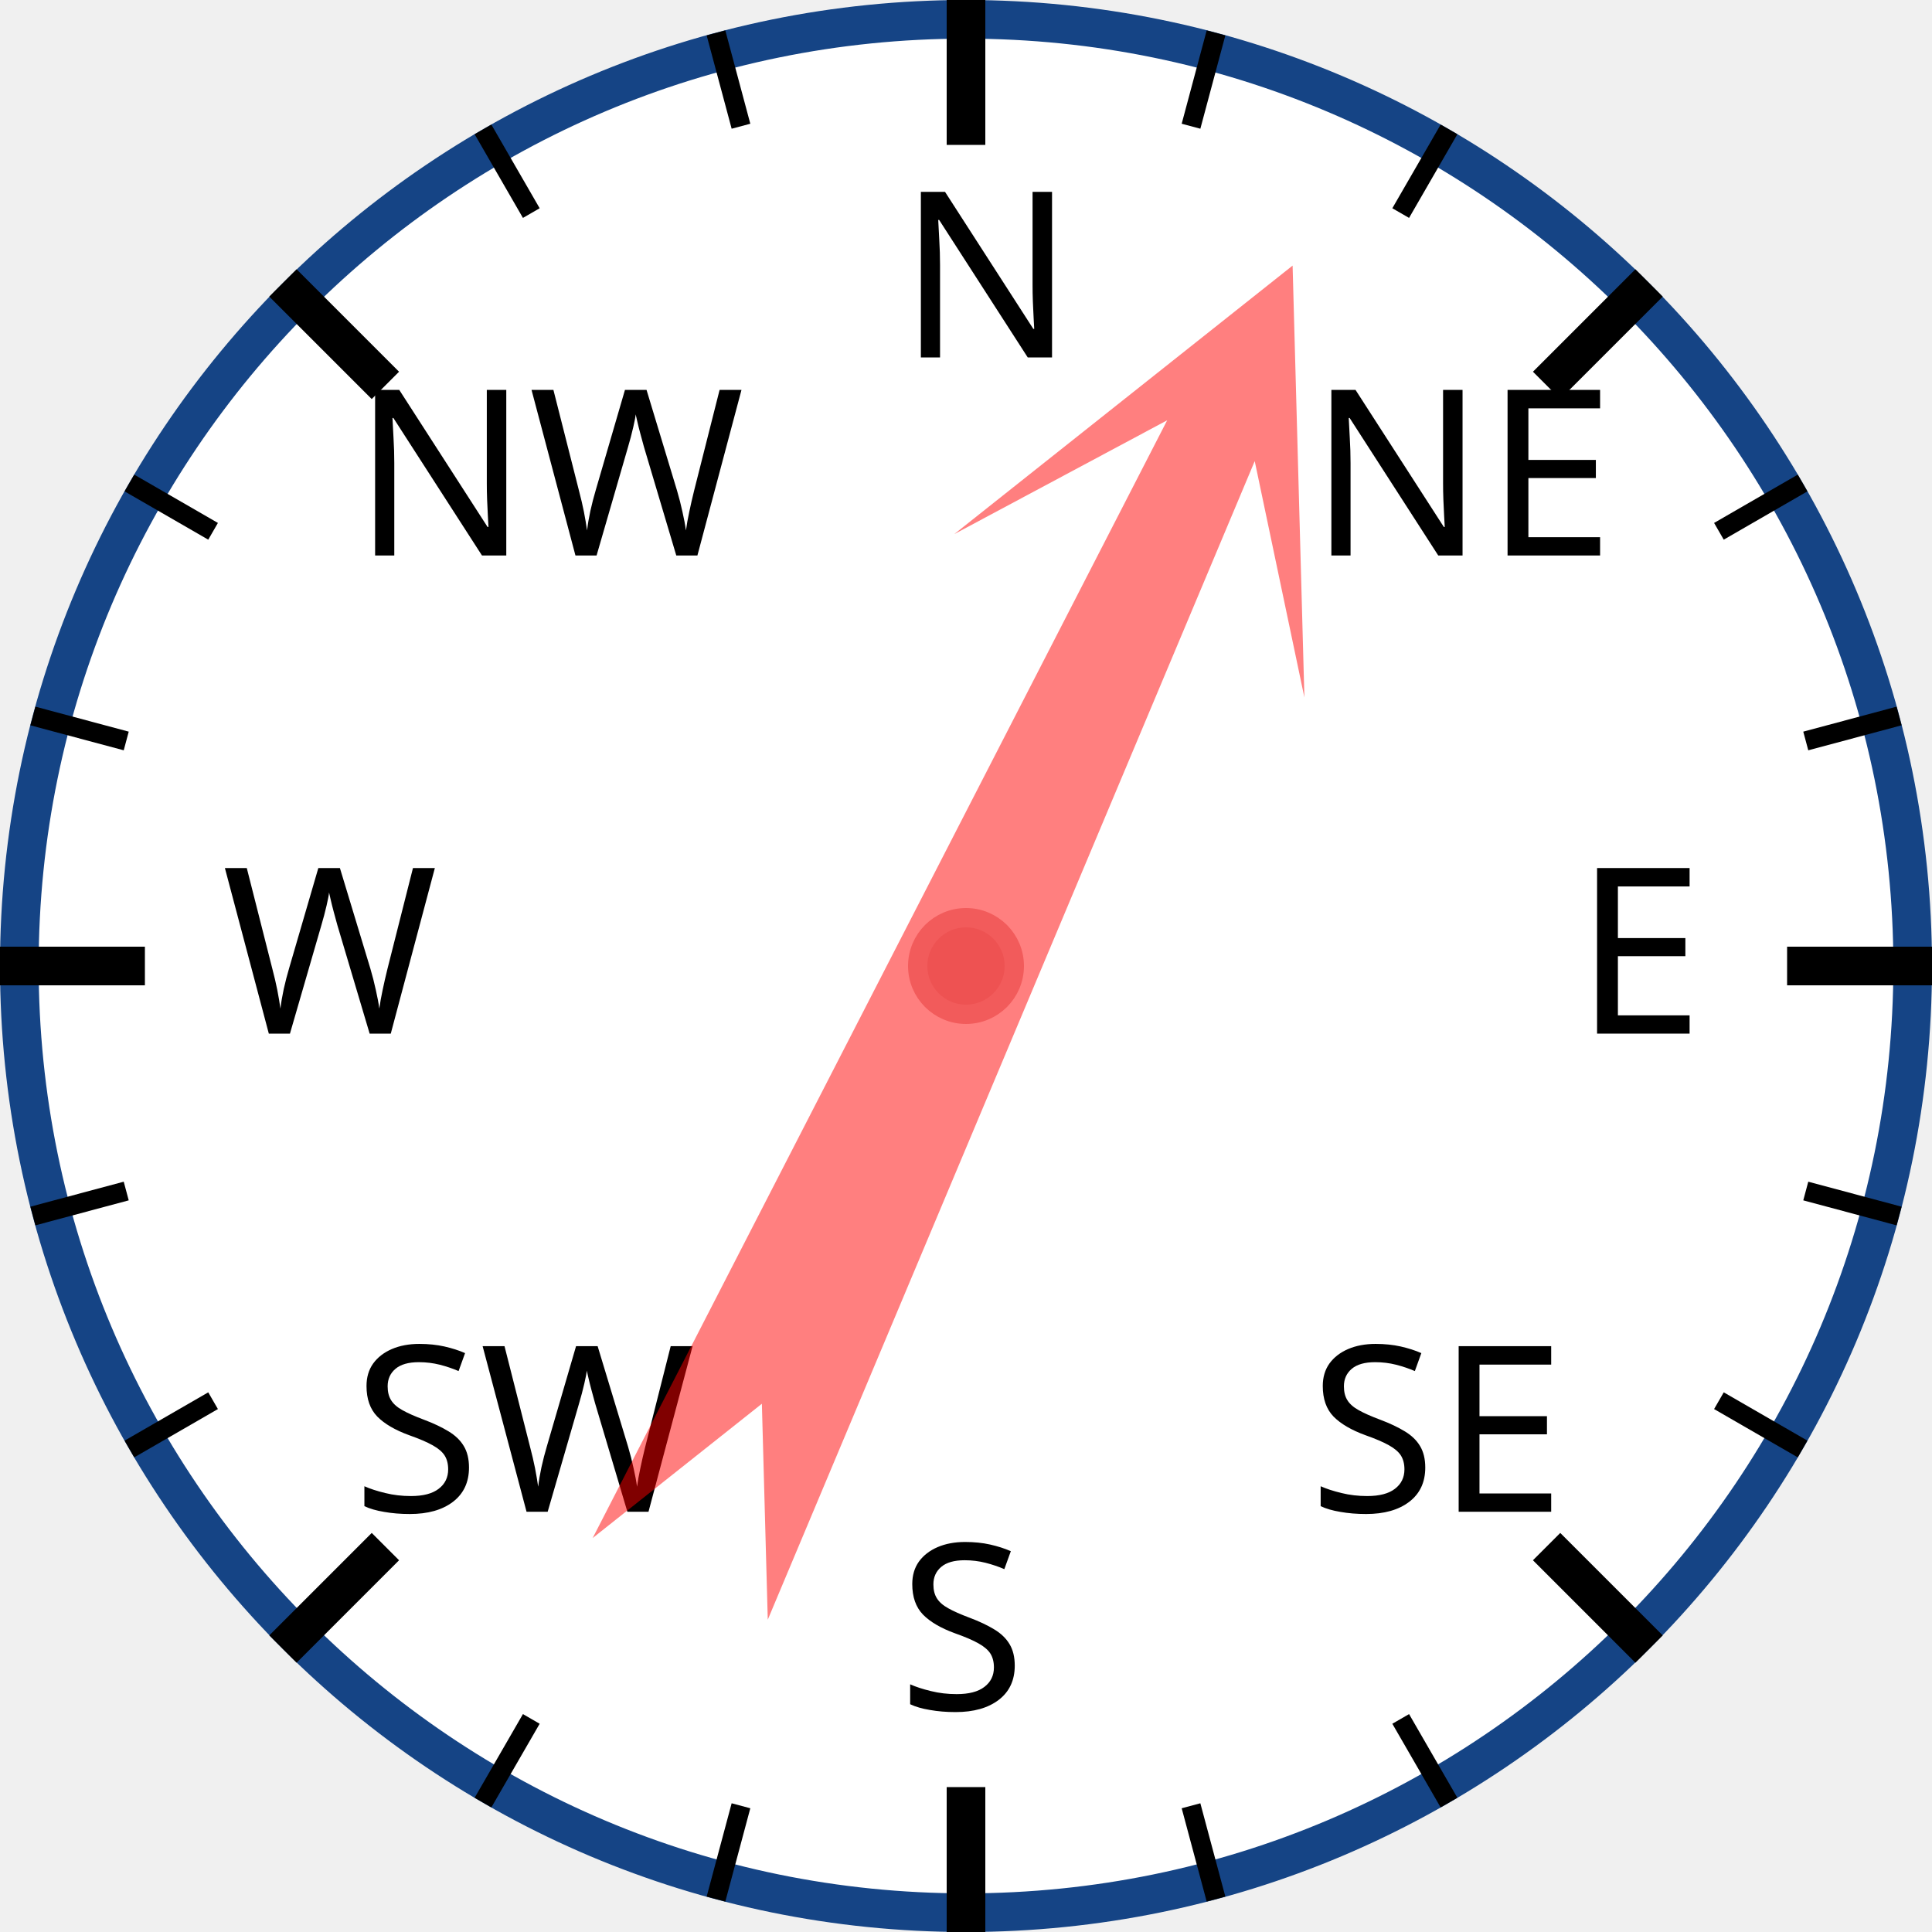
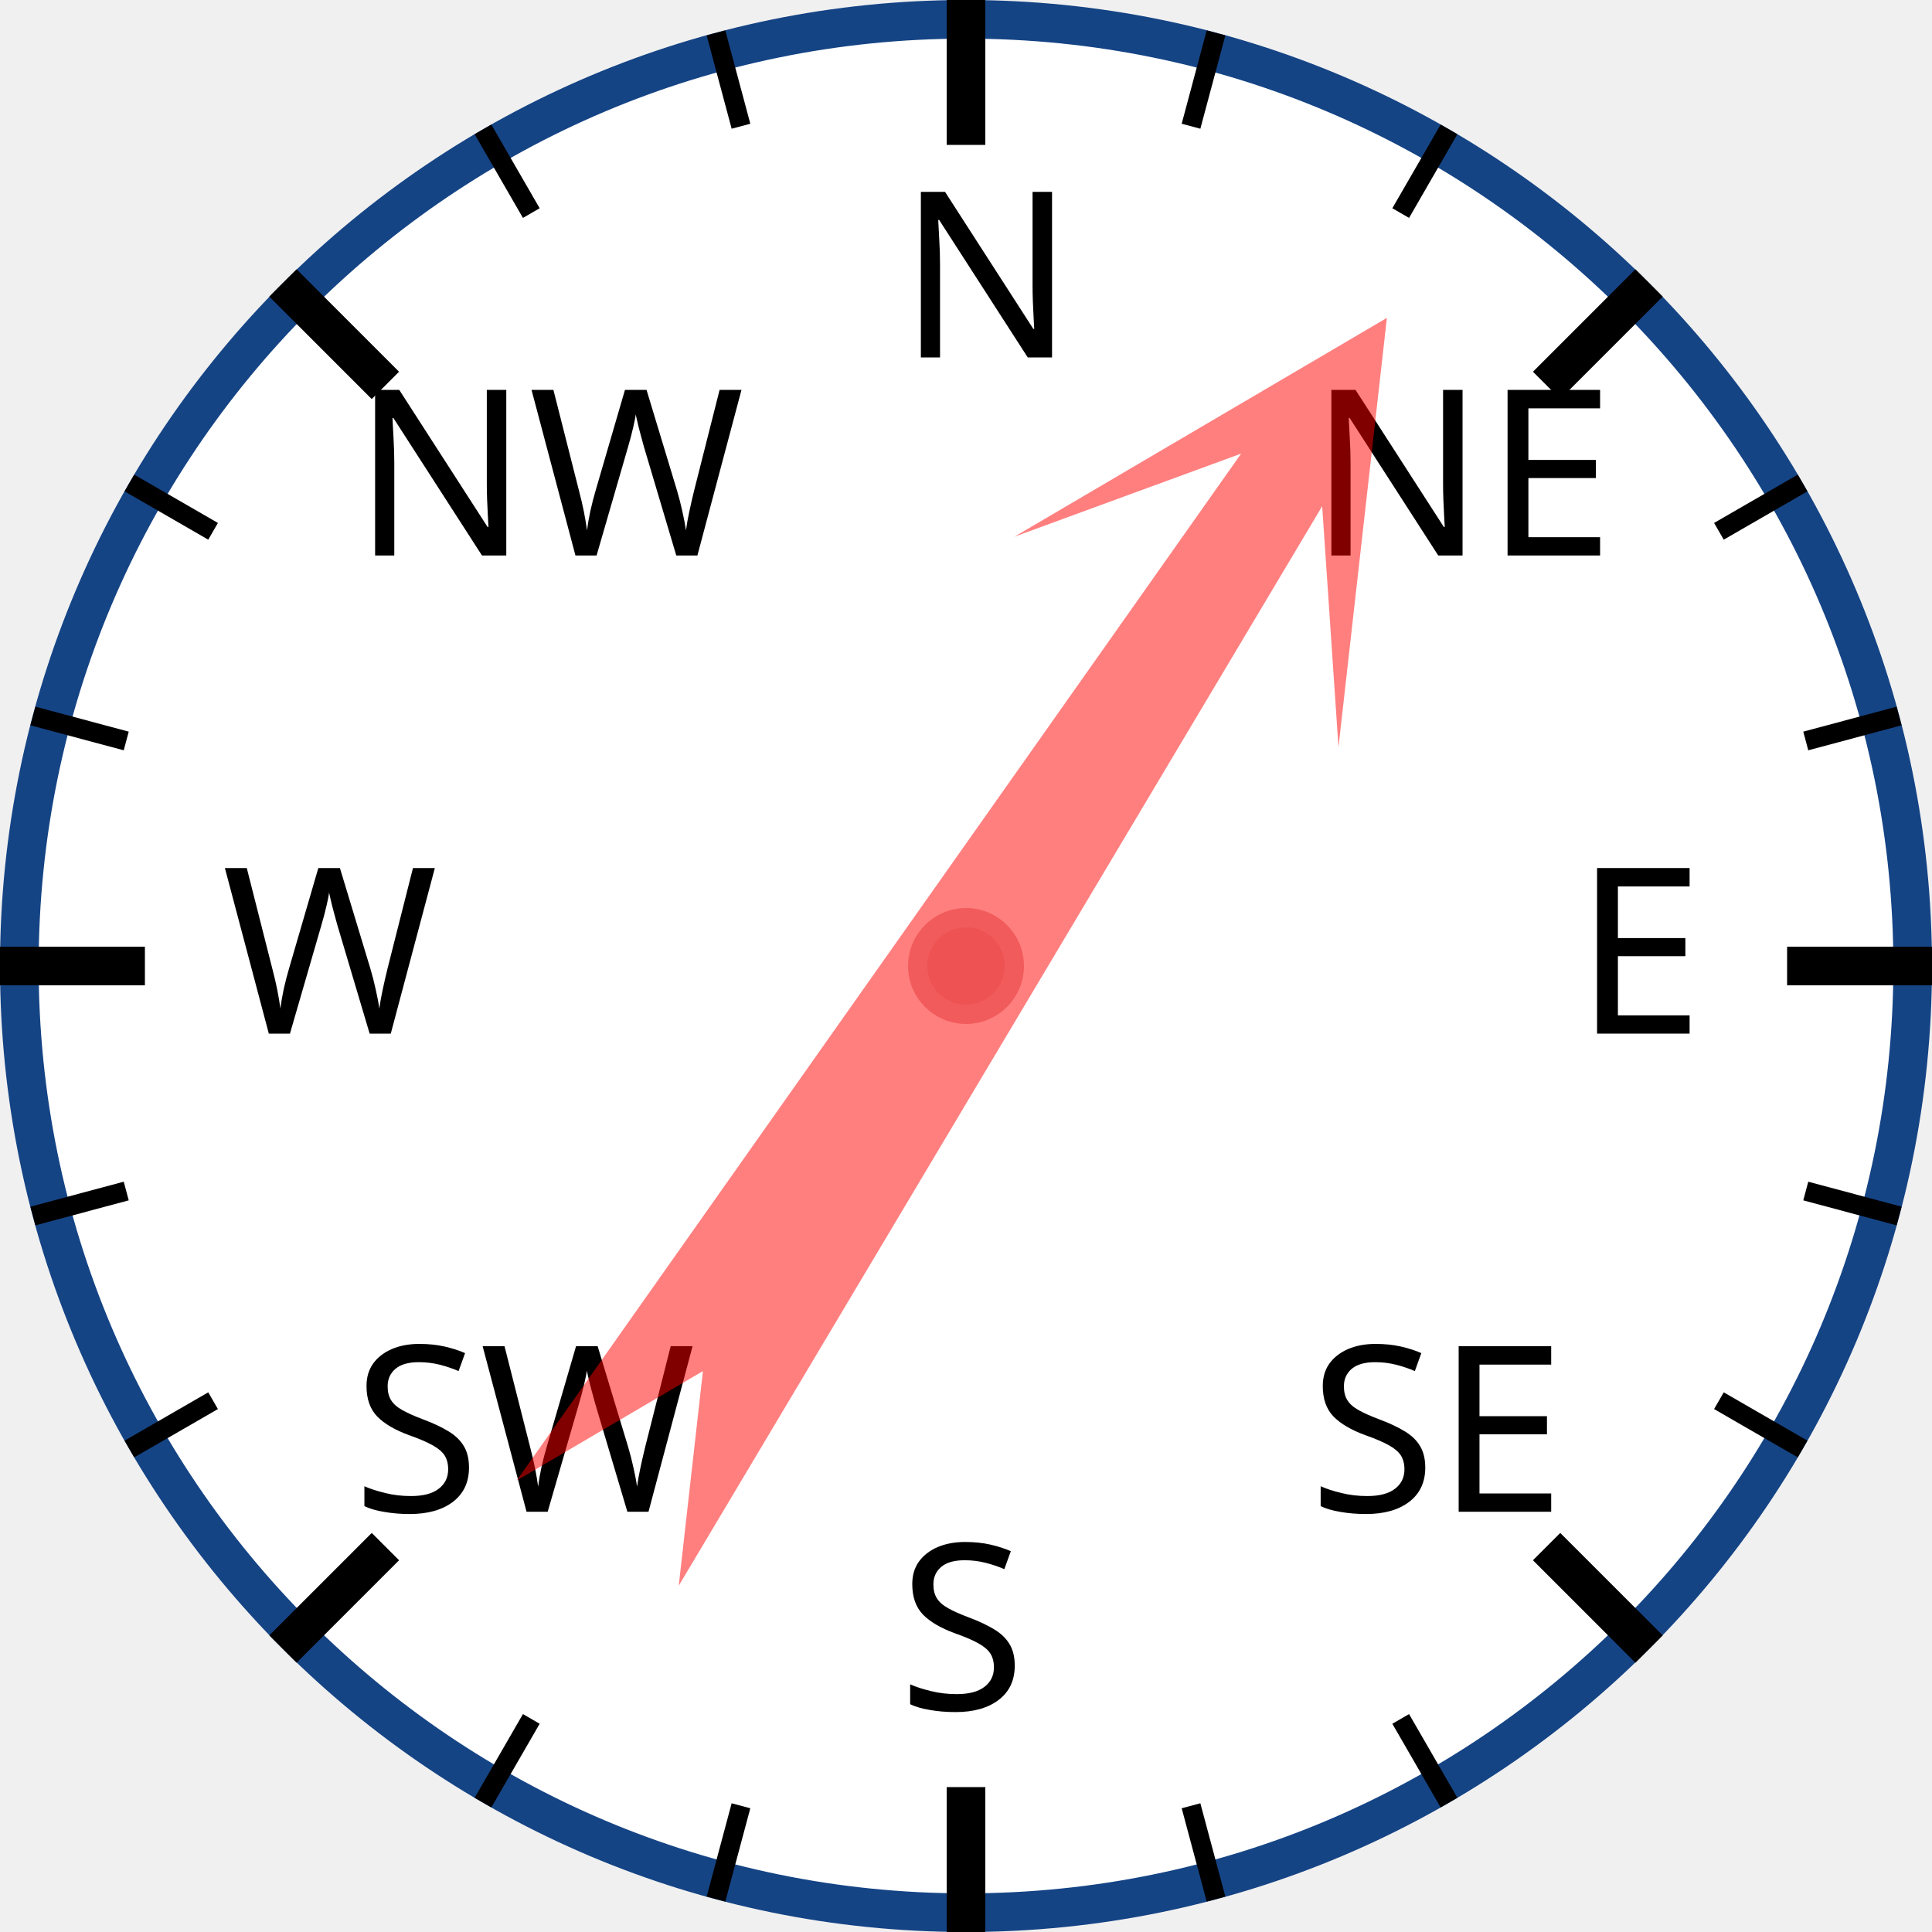
<svg xmlns="http://www.w3.org/2000/svg" width="120px" height="120px" viewBox="0 0 200 200">
  <circle cx="100" cy="100" r="98" style="fill: white; stroke: #154485; stroke-width: 4;" />
  <text x="93.0" y="37.0" style="font-family: sans-serif; font-size: 18pt;">N</text>
  <line x1="100.0" y1="0.0" x2="100.0" y2="15.0" style="stroke: black; stroke-width: 4;" />
  <line x1="74.118" y1="3.407" x2="76.706" y2="13.067" style="stroke: black; stroke-width: 2;" />
  <line x1="50" y1="13.397" x2="55" y2="22.058" style="stroke: black; stroke-width: 2;" />
  <text x="36.503" y="57.503" style="font-family: sans-serif; font-size: 18pt;">NW</text>
  <line x1="29.289" y1="29.289" x2="39.896" y2="39.896" style="stroke: black; stroke-width: 4;" />
  <line x1="13.397" y1="50" x2="22.058" y2="55" style="stroke: black; stroke-width: 2;" />
  <line x1="3.407" y1="74.118" x2="13.067" y2="76.706" style="stroke: black; stroke-width: 2;" />
  <text x="23.0" y="107.0" style="font-family: sans-serif; font-size: 18pt;">W</text>
  <line x1="0.0" y1="100.0" x2="15.0" y2="100.0" style="stroke: black; stroke-width: 4;" />
  <line x1="3.407" y1="125.882" x2="13.067" y2="123.294" style="stroke: black; stroke-width: 2;" />
  <line x1="13.397" y1="150" x2="22.058" y2="145" style="stroke: black; stroke-width: 2;" />
  <text x="36.503" y="156.497" style="font-family: sans-serif; font-size: 18pt;">SW</text>
  <line x1="29.289" y1="170.711" x2="39.896" y2="160.104" style="stroke: black; stroke-width: 4;" />
  <line x1="50" y1="186.603" x2="55" y2="177.942" style="stroke: black; stroke-width: 2;" />
  <line x1="74.118" y1="196.593" x2="76.706" y2="186.933" style="stroke: black; stroke-width: 2;" />
  <text x="93" y="177.0" style="font-family: sans-serif; font-size: 18pt;">S</text>
  <line x1="100" y1="200.0" x2="100" y2="185.0" style="stroke: black; stroke-width: 4;" />
  <line x1="125.882" y1="196.593" x2="123.294" y2="186.933" style="stroke: black; stroke-width: 2;" />
  <line x1="150.0" y1="186.603" x2="145.0" y2="177.942" style="stroke: black; stroke-width: 2;" />
  <text x="135.497" y="156.497" style="font-family: sans-serif; font-size: 18pt;">SE</text>
  <line x1="170.711" y1="170.711" x2="160.104" y2="160.104" style="stroke: black; stroke-width: 4;" />
  <line x1="186.603" y1="150" x2="177.942" y2="145" style="stroke: black; stroke-width: 2;" />
  <line x1="196.593" y1="125.882" x2="186.933" y2="123.294" style="stroke: black; stroke-width: 2;" />
  <text x="163.0" y="107" style="font-family: sans-serif; font-size: 18pt;">E</text>
  <line x1="200.0" y1="100" x2="185.0" y2="100" style="stroke: black; stroke-width: 4;" />
  <line x1="196.593" y1="74.118" x2="186.933" y2="76.706" style="stroke: black; stroke-width: 2;" />
  <line x1="186.603" y1="50" x2="177.942" y2="55" style="stroke: black; stroke-width: 2;" />
  <text x="135.497" y="57.503" style="font-family: sans-serif; font-size: 18pt;">NE</text>
  <line x1="170.711" y1="29.289" x2="160.104" y2="39.896" style="stroke: black; stroke-width: 4;" />
  <line x1="150" y1="13.397" x2="145" y2="22.058" style="stroke: black; stroke-width: 2;" />
  <line x1="125.882" y1="3.407" x2="123.294" y2="13.067" style="stroke: black; stroke-width: 2;" />
-   <polygon points="100 20 120 60 105 40 110 170 100 150 90 170 95 40 80 60" style="fill: red; fill-opacity: 0.5;" transform="rotate(25,100,100)" />
+   <polygon points="100 20 120 60 105 40 110 170 100 150 90 170 95 40 80 60" style="fill: red; fill-opacity: 0.5;" transform="rotate(33,100,100)" />
  <circle cx="100" cy="100" r="5" style="fill: #EE5252; stroke: #F25B5B; stroke-width: 2;" />
</svg>
